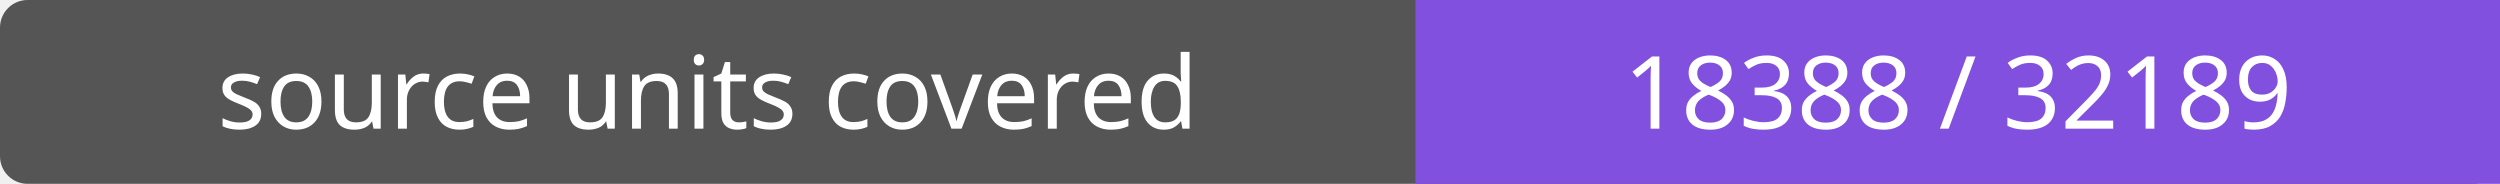
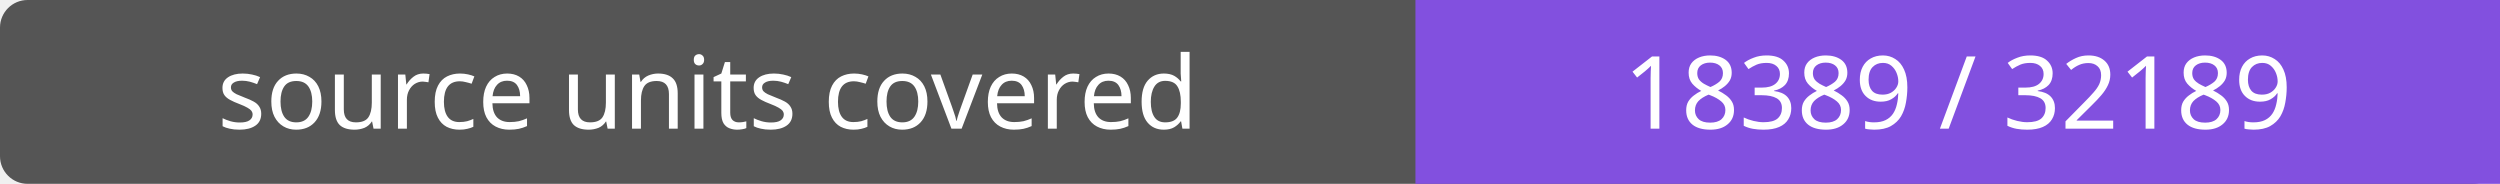
- <svg xmlns="http://www.w3.org/2000/svg" width="272" height="20" role="img" aria-label="source units covered: 18388 / 32189">
+ <svg xmlns="http://www.w3.org/2000/svg" width="272" height="20" role="img" aria-label="source units covered: 18389 / 32189">
  <rect width="272" height="20" rx="3" fill="#555" />
  <path fill="#8250df" d="M154 0h118v20H154z" />
  <g fill="#fff" text-anchor="middle" font-family="Verdana,sans-serif" font-size="11">
    <text x="77.0" y="14">source units covered</text>
-     <text x="213.0" y="14">18388 / 32189</text>
+     <text x="213.0" y="14">18389 / 32189</text>
  </g>
</svg>
